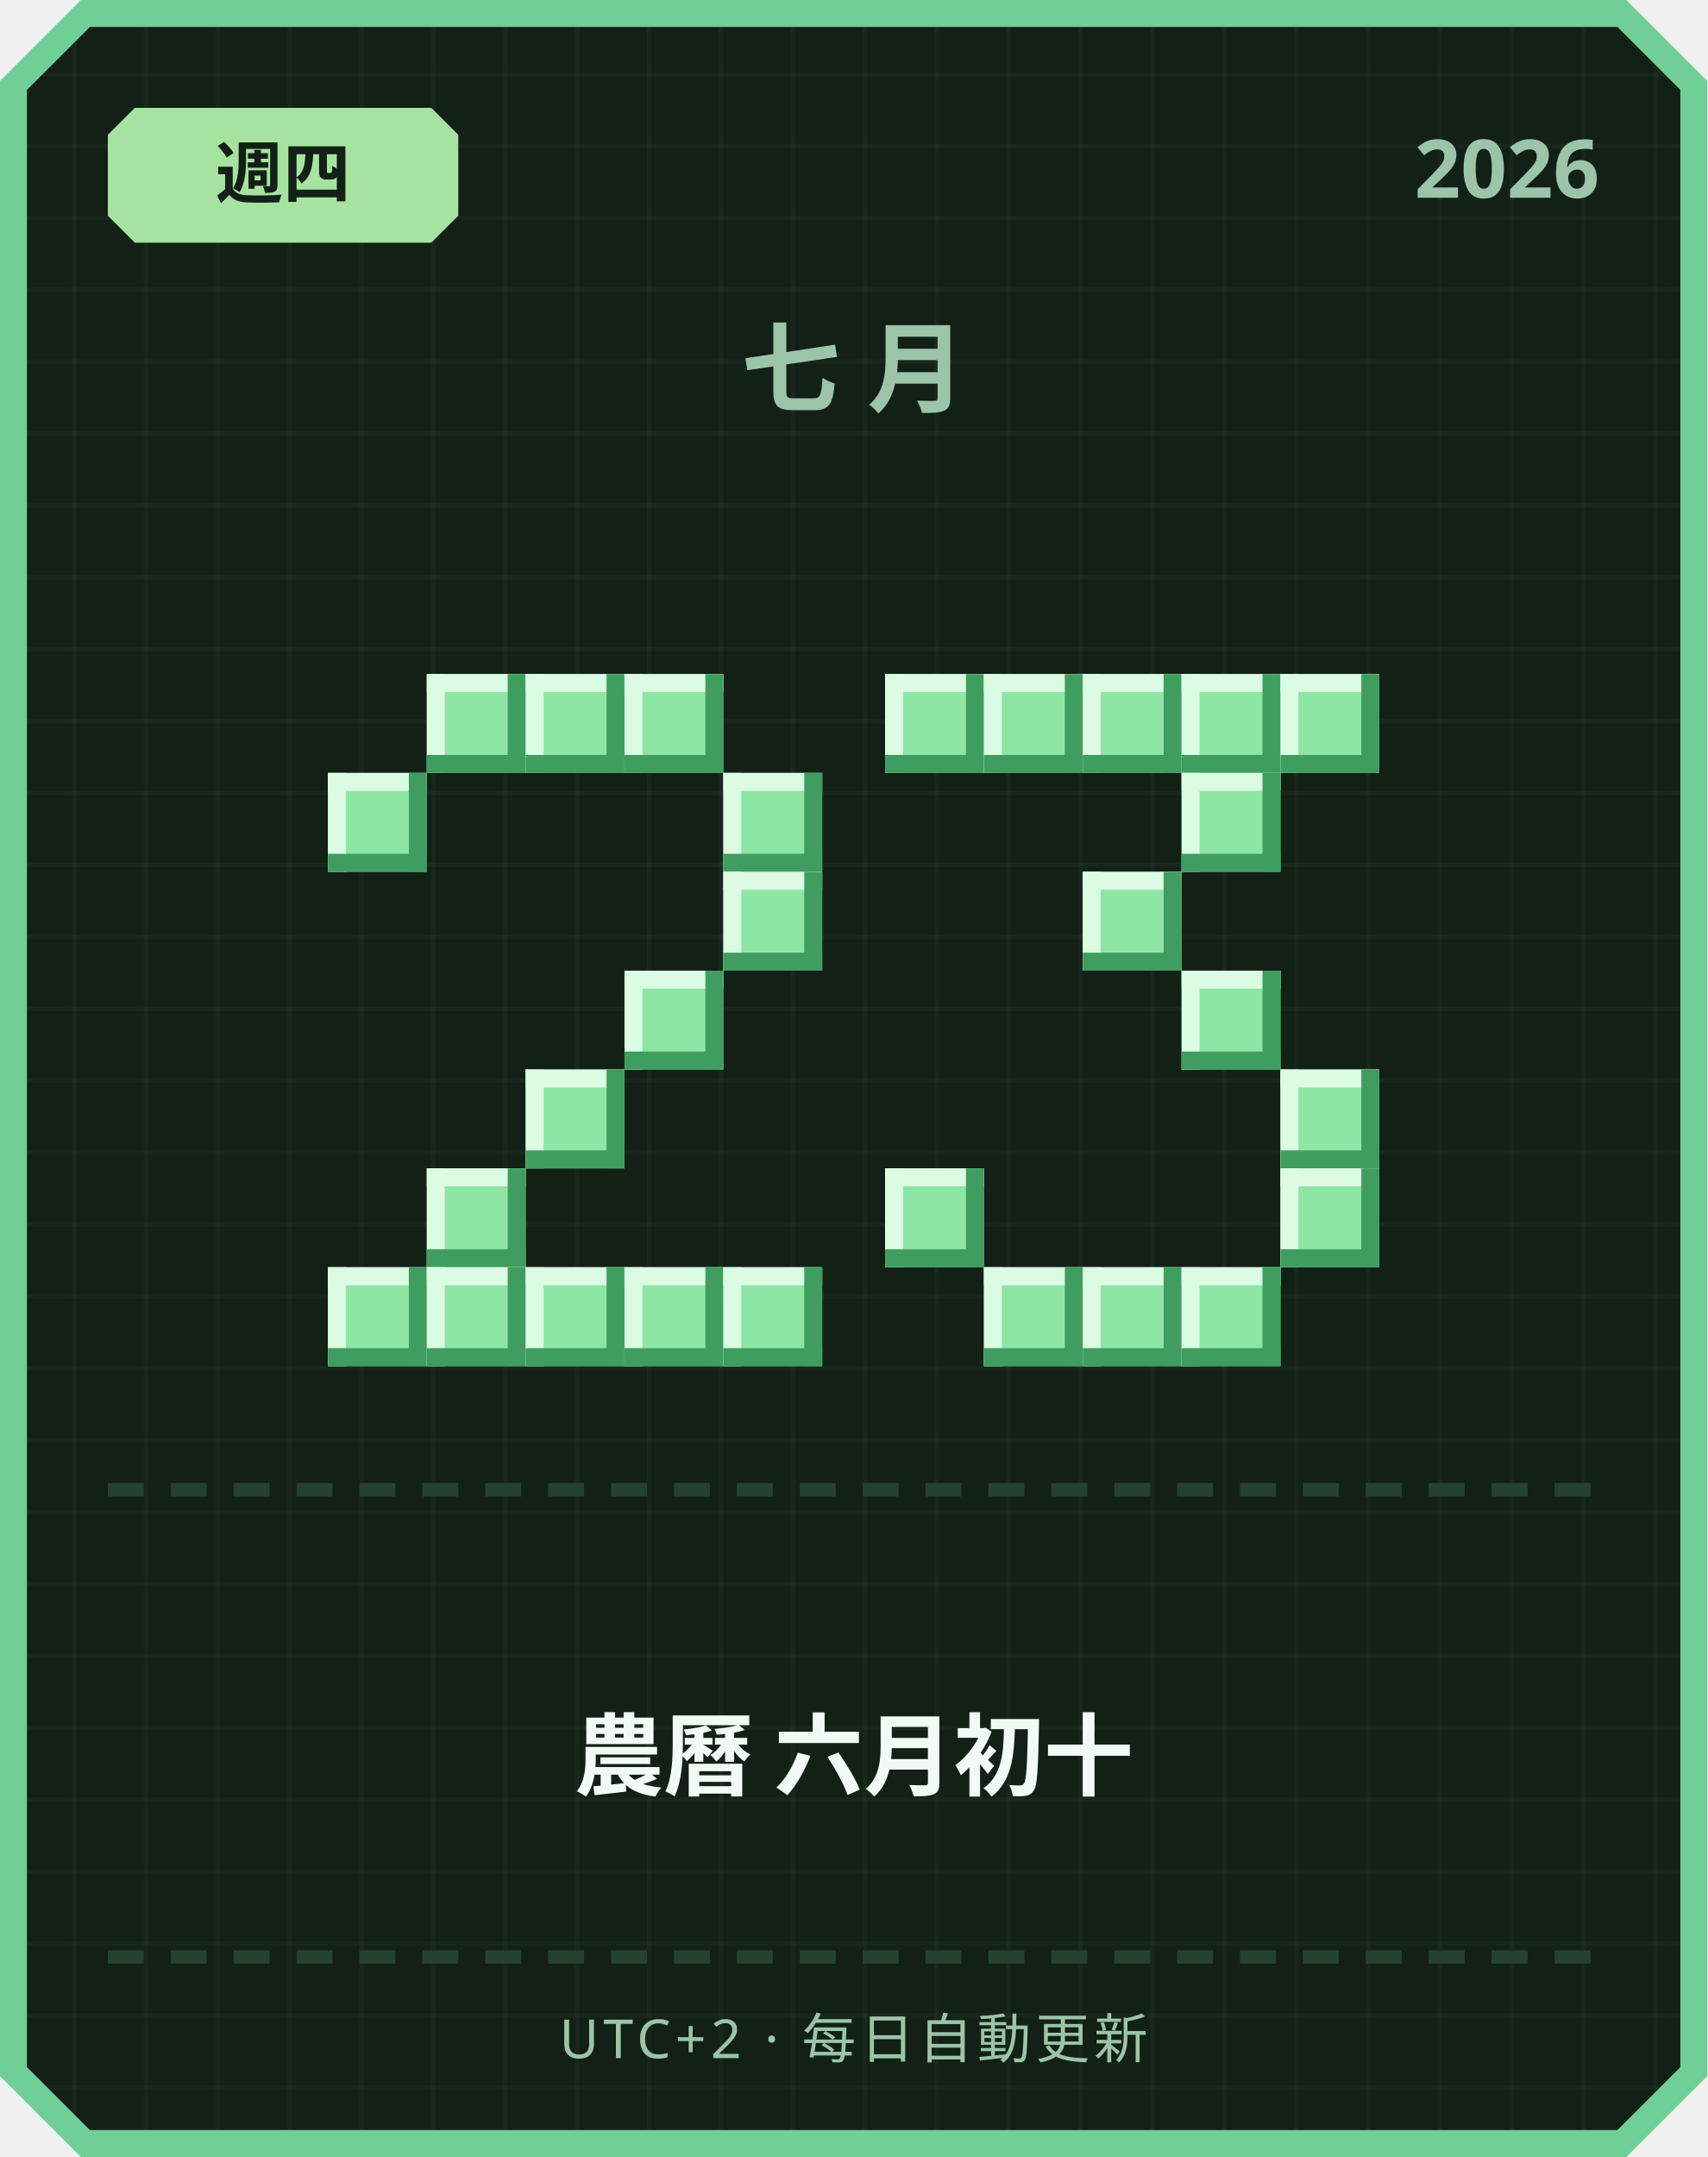
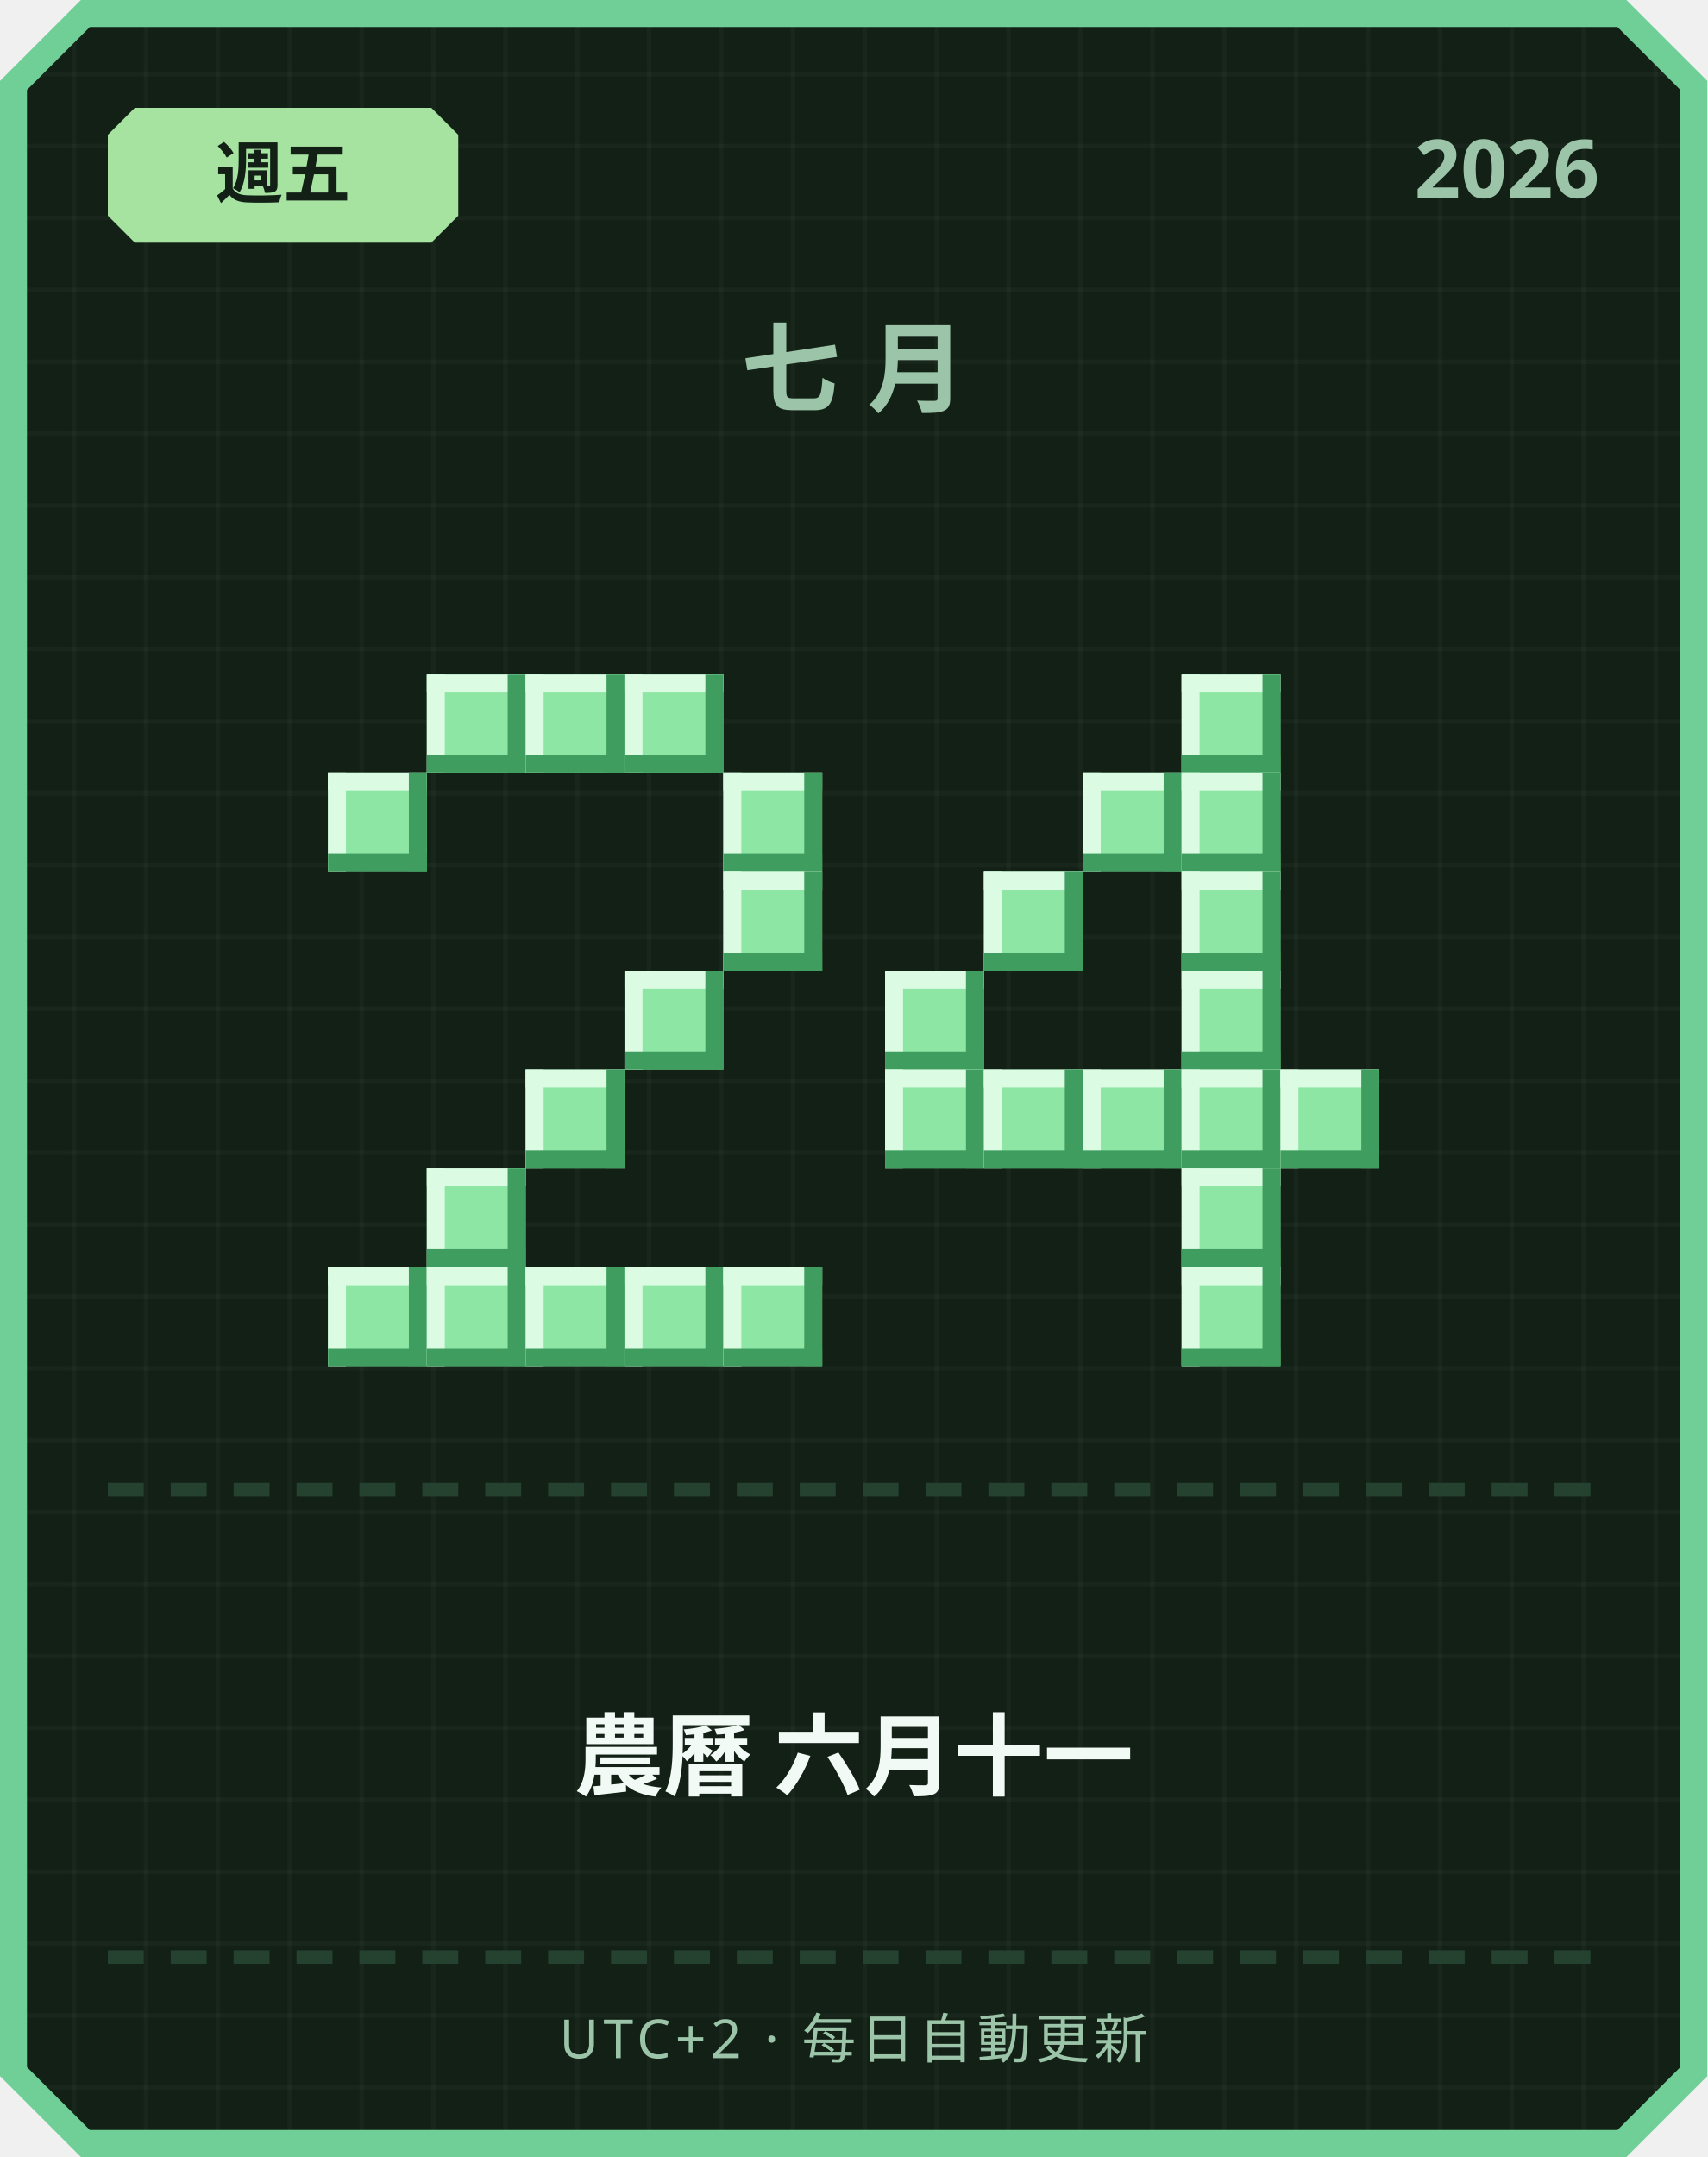
<svg xmlns="http://www.w3.org/2000/svg" width="380" height="480" viewBox="0 0 380 480">
  <defs>
    <pattern id="grid" width="16" height="16" patternUnits="userSpaceOnUse">
      <rect width="16" height="16" fill="#122016" />
      <rect width="1" height="16" fill="#ffffff" opacity="0.03" />
      <rect width="16" height="1" fill="#ffffff" opacity="0.03" />
    </pattern>
  </defs>
  <path d="M 18,0 L 362,0 L 380,18 L 380,462 L 362,480 L 18,480 L 0,462 L 0,18 Z" fill="#6fcf97" />
  <path d="M 20,6 L 360,6 L 374,20 L 374,460 L 360,474 L 20,474 L 6,460 L 6,20 Z" fill="url(#grid)" />
  <path d="M 30,24 L 96,24 L 102,30 L 102,48 L 96,54 L 30,54 L 24,48 L 24,30 Z" fill="#a6e3a1" />
-   <text x="63" y="44" text-anchor="middle" font-family="'Segoe UI', sans-serif" font-size="15" font-weight="700" fill="#122016">週四</text>
+   <text x="63" y="44" text-anchor="middle" font-family="'Segoe UI', sans-serif" font-size="15" font-weight="700" fill="#122016">週五</text>
  <text x="356" y="44" text-anchor="end" font-family="'Segoe UI', sans-serif" font-size="18" font-weight="700" fill="#9bc4a8">2026</text>
  <text x="190" y="90" text-anchor="middle" font-family="'Segoe UI', sans-serif" font-size="22" font-weight="700" letter-spacing="6" fill="#9bc4a8">七月</text>
  <rect x="95" y="150" width="22" height="22" fill="#8ee6a5" />
  <rect x="95" y="150" width="22" height="4" fill="#dbfbe3" />
  <rect x="95" y="150" width="4" height="22" fill="#dbfbe3" />
  <rect x="95" y="168" width="22" height="4" fill="#3f9e5f" />
  <rect x="113" y="150" width="4" height="22" fill="#3f9e5f" />
  <rect x="117" y="150" width="22" height="22" fill="#8ee6a5" />
  <rect x="117" y="150" width="22" height="4" fill="#dbfbe3" />
  <rect x="117" y="150" width="4" height="22" fill="#dbfbe3" />
  <rect x="117" y="168" width="22" height="4" fill="#3f9e5f" />
  <rect x="135" y="150" width="4" height="22" fill="#3f9e5f" />
  <rect x="139" y="150" width="22" height="22" fill="#8ee6a5" />
  <rect x="139" y="150" width="22" height="4" fill="#dbfbe3" />
  <rect x="139" y="150" width="4" height="22" fill="#dbfbe3" />
  <rect x="139" y="168" width="22" height="4" fill="#3f9e5f" />
  <rect x="157" y="150" width="4" height="22" fill="#3f9e5f" />
  <rect x="73" y="172" width="22" height="22" fill="#8ee6a5" />
  <rect x="73" y="172" width="22" height="4" fill="#dbfbe3" />
  <rect x="73" y="172" width="4" height="22" fill="#dbfbe3" />
  <rect x="73" y="190" width="22" height="4" fill="#3f9e5f" />
  <rect x="91" y="172" width="4" height="22" fill="#3f9e5f" />
  <rect x="161" y="172" width="22" height="22" fill="#8ee6a5" />
  <rect x="161" y="172" width="22" height="4" fill="#dbfbe3" />
  <rect x="161" y="172" width="4" height="22" fill="#dbfbe3" />
  <rect x="161" y="190" width="22" height="4" fill="#3f9e5f" />
  <rect x="179" y="172" width="4" height="22" fill="#3f9e5f" />
  <rect x="161" y="194" width="22" height="22" fill="#8ee6a5" />
  <rect x="161" y="194" width="22" height="4" fill="#dbfbe3" />
  <rect x="161" y="194" width="4" height="22" fill="#dbfbe3" />
  <rect x="161" y="212" width="22" height="4" fill="#3f9e5f" />
  <rect x="179" y="194" width="4" height="22" fill="#3f9e5f" />
  <rect x="139" y="216" width="22" height="22" fill="#8ee6a5" />
  <rect x="139" y="216" width="22" height="4" fill="#dbfbe3" />
  <rect x="139" y="216" width="4" height="22" fill="#dbfbe3" />
  <rect x="139" y="234" width="22" height="4" fill="#3f9e5f" />
  <rect x="157" y="216" width="4" height="22" fill="#3f9e5f" />
  <rect x="117" y="238" width="22" height="22" fill="#8ee6a5" />
  <rect x="117" y="238" width="22" height="4" fill="#dbfbe3" />
  <rect x="117" y="238" width="4" height="22" fill="#dbfbe3" />
  <rect x="117" y="256" width="22" height="4" fill="#3f9e5f" />
  <rect x="135" y="238" width="4" height="22" fill="#3f9e5f" />
  <rect x="95" y="260" width="22" height="22" fill="#8ee6a5" />
  <rect x="95" y="260" width="22" height="4" fill="#dbfbe3" />
  <rect x="95" y="260" width="4" height="22" fill="#dbfbe3" />
  <rect x="95" y="278" width="22" height="4" fill="#3f9e5f" />
  <rect x="113" y="260" width="4" height="22" fill="#3f9e5f" />
  <rect x="73" y="282" width="22" height="22" fill="#8ee6a5" />
  <rect x="73" y="282" width="22" height="4" fill="#dbfbe3" />
  <rect x="73" y="282" width="4" height="22" fill="#dbfbe3" />
  <rect x="73" y="300" width="22" height="4" fill="#3f9e5f" />
  <rect x="91" y="282" width="4" height="22" fill="#3f9e5f" />
  <rect x="95" y="282" width="22" height="22" fill="#8ee6a5" />
  <rect x="95" y="282" width="22" height="4" fill="#dbfbe3" />
  <rect x="95" y="282" width="4" height="22" fill="#dbfbe3" />
  <rect x="95" y="300" width="22" height="4" fill="#3f9e5f" />
  <rect x="113" y="282" width="4" height="22" fill="#3f9e5f" />
  <rect x="117" y="282" width="22" height="22" fill="#8ee6a5" />
  <rect x="117" y="282" width="22" height="4" fill="#dbfbe3" />
  <rect x="117" y="282" width="4" height="22" fill="#dbfbe3" />
  <rect x="117" y="300" width="22" height="4" fill="#3f9e5f" />
  <rect x="135" y="282" width="4" height="22" fill="#3f9e5f" />
  <rect x="139" y="282" width="22" height="22" fill="#8ee6a5" />
  <rect x="139" y="282" width="22" height="4" fill="#dbfbe3" />
  <rect x="139" y="282" width="4" height="22" fill="#dbfbe3" />
  <rect x="139" y="300" width="22" height="4" fill="#3f9e5f" />
  <rect x="157" y="282" width="4" height="22" fill="#3f9e5f" />
  <rect x="161" y="282" width="22" height="22" fill="#8ee6a5" />
  <rect x="161" y="282" width="22" height="4" fill="#dbfbe3" />
  <rect x="161" y="282" width="4" height="22" fill="#dbfbe3" />
  <rect x="161" y="300" width="22" height="4" fill="#3f9e5f" />
  <rect x="179" y="282" width="4" height="22" fill="#3f9e5f" />
-   <rect x="197" y="150" width="22" height="22" fill="#8ee6a5" />
-   <rect x="197" y="150" width="22" height="4" fill="#dbfbe3" />
-   <rect x="197" y="150" width="4" height="22" fill="#dbfbe3" />
-   <rect x="197" y="168" width="22" height="4" fill="#3f9e5f" />
-   <rect x="215" y="150" width="4" height="22" fill="#3f9e5f" />
-   <rect x="219" y="150" width="22" height="22" fill="#8ee6a5" />
-   <rect x="219" y="150" width="22" height="4" fill="#dbfbe3" />
-   <rect x="219" y="150" width="4" height="22" fill="#dbfbe3" />
-   <rect x="219" y="168" width="22" height="4" fill="#3f9e5f" />
-   <rect x="237" y="150" width="4" height="22" fill="#3f9e5f" />
-   <rect x="241" y="150" width="22" height="22" fill="#8ee6a5" />
-   <rect x="241" y="150" width="22" height="4" fill="#dbfbe3" />
-   <rect x="241" y="150" width="4" height="22" fill="#dbfbe3" />
-   <rect x="241" y="168" width="22" height="4" fill="#3f9e5f" />
-   <rect x="259" y="150" width="4" height="22" fill="#3f9e5f" />
  <rect x="263" y="150" width="22" height="22" fill="#8ee6a5" />
  <rect x="263" y="150" width="22" height="4" fill="#dbfbe3" />
  <rect x="263" y="150" width="4" height="22" fill="#dbfbe3" />
  <rect x="263" y="168" width="22" height="4" fill="#3f9e5f" />
  <rect x="281" y="150" width="4" height="22" fill="#3f9e5f" />
-   <rect x="285" y="150" width="22" height="22" fill="#8ee6a5" />
-   <rect x="285" y="150" width="22" height="4" fill="#dbfbe3" />
-   <rect x="285" y="150" width="4" height="22" fill="#dbfbe3" />
-   <rect x="285" y="168" width="22" height="4" fill="#3f9e5f" />
-   <rect x="303" y="150" width="4" height="22" fill="#3f9e5f" />
+   <rect x="241" y="172" width="22" height="22" fill="#8ee6a5" />
+   <rect x="241" y="172" width="22" height="4" fill="#dbfbe3" />
+   <rect x="241" y="172" width="4" height="22" fill="#dbfbe3" />
+   <rect x="241" y="190" width="22" height="4" fill="#3f9e5f" />
+   <rect x="259" y="172" width="4" height="22" fill="#3f9e5f" />
  <rect x="263" y="172" width="22" height="22" fill="#8ee6a5" />
  <rect x="263" y="172" width="22" height="4" fill="#dbfbe3" />
  <rect x="263" y="172" width="4" height="22" fill="#dbfbe3" />
  <rect x="263" y="190" width="22" height="4" fill="#3f9e5f" />
  <rect x="281" y="172" width="4" height="22" fill="#3f9e5f" />
-   <rect x="241" y="194" width="22" height="22" fill="#8ee6a5" />
-   <rect x="241" y="194" width="22" height="4" fill="#dbfbe3" />
-   <rect x="241" y="194" width="4" height="22" fill="#dbfbe3" />
-   <rect x="241" y="212" width="22" height="4" fill="#3f9e5f" />
-   <rect x="259" y="194" width="4" height="22" fill="#3f9e5f" />
+   <rect x="219" y="194" width="22" height="22" fill="#8ee6a5" />
+   <rect x="219" y="194" width="22" height="4" fill="#dbfbe3" />
+   <rect x="219" y="194" width="4" height="22" fill="#dbfbe3" />
+   <rect x="219" y="212" width="22" height="4" fill="#3f9e5f" />
+   <rect x="237" y="194" width="4" height="22" fill="#3f9e5f" />
+   <rect x="263" y="194" width="22" height="22" fill="#8ee6a5" />
+   <rect x="263" y="194" width="22" height="4" fill="#dbfbe3" />
+   <rect x="263" y="194" width="4" height="22" fill="#dbfbe3" />
+   <rect x="263" y="212" width="22" height="4" fill="#3f9e5f" />
+   <rect x="281" y="194" width="4" height="22" fill="#3f9e5f" />
+   <rect x="197" y="216" width="22" height="22" fill="#8ee6a5" />
+   <rect x="197" y="216" width="22" height="4" fill="#dbfbe3" />
+   <rect x="197" y="216" width="4" height="22" fill="#dbfbe3" />
+   <rect x="197" y="234" width="22" height="4" fill="#3f9e5f" />
+   <rect x="215" y="216" width="4" height="22" fill="#3f9e5f" />
  <rect x="263" y="216" width="22" height="22" fill="#8ee6a5" />
  <rect x="263" y="216" width="22" height="4" fill="#dbfbe3" />
  <rect x="263" y="216" width="4" height="22" fill="#dbfbe3" />
  <rect x="263" y="234" width="22" height="4" fill="#3f9e5f" />
  <rect x="281" y="216" width="4" height="22" fill="#3f9e5f" />
+   <rect x="197" y="238" width="22" height="22" fill="#8ee6a5" />
+   <rect x="197" y="238" width="22" height="4" fill="#dbfbe3" />
+   <rect x="197" y="238" width="4" height="22" fill="#dbfbe3" />
+   <rect x="197" y="256" width="22" height="4" fill="#3f9e5f" />
+   <rect x="215" y="238" width="4" height="22" fill="#3f9e5f" />
+   <rect x="219" y="238" width="22" height="22" fill="#8ee6a5" />
+   <rect x="219" y="238" width="22" height="4" fill="#dbfbe3" />
+   <rect x="219" y="238" width="4" height="22" fill="#dbfbe3" />
+   <rect x="219" y="256" width="22" height="4" fill="#3f9e5f" />
+   <rect x="237" y="238" width="4" height="22" fill="#3f9e5f" />
+   <rect x="241" y="238" width="22" height="22" fill="#8ee6a5" />
+   <rect x="241" y="238" width="22" height="4" fill="#dbfbe3" />
+   <rect x="241" y="238" width="4" height="22" fill="#dbfbe3" />
+   <rect x="241" y="256" width="22" height="4" fill="#3f9e5f" />
+   <rect x="259" y="238" width="4" height="22" fill="#3f9e5f" />
+   <rect x="263" y="238" width="22" height="22" fill="#8ee6a5" />
+   <rect x="263" y="238" width="22" height="4" fill="#dbfbe3" />
+   <rect x="263" y="238" width="4" height="22" fill="#dbfbe3" />
+   <rect x="263" y="256" width="22" height="4" fill="#3f9e5f" />
+   <rect x="281" y="238" width="4" height="22" fill="#3f9e5f" />
  <rect x="285" y="238" width="22" height="22" fill="#8ee6a5" />
  <rect x="285" y="238" width="22" height="4" fill="#dbfbe3" />
  <rect x="285" y="238" width="4" height="22" fill="#dbfbe3" />
  <rect x="285" y="256" width="22" height="4" fill="#3f9e5f" />
  <rect x="303" y="238" width="4" height="22" fill="#3f9e5f" />
-   <rect x="197" y="260" width="22" height="22" fill="#8ee6a5" />
-   <rect x="197" y="260" width="22" height="4" fill="#dbfbe3" />
-   <rect x="197" y="260" width="4" height="22" fill="#dbfbe3" />
-   <rect x="197" y="278" width="22" height="4" fill="#3f9e5f" />
-   <rect x="215" y="260" width="4" height="22" fill="#3f9e5f" />
-   <rect x="285" y="260" width="22" height="22" fill="#8ee6a5" />
-   <rect x="285" y="260" width="22" height="4" fill="#dbfbe3" />
-   <rect x="285" y="260" width="4" height="22" fill="#dbfbe3" />
-   <rect x="285" y="278" width="22" height="4" fill="#3f9e5f" />
-   <rect x="303" y="260" width="4" height="22" fill="#3f9e5f" />
-   <rect x="219" y="282" width="22" height="22" fill="#8ee6a5" />
-   <rect x="219" y="282" width="22" height="4" fill="#dbfbe3" />
-   <rect x="219" y="282" width="4" height="22" fill="#dbfbe3" />
-   <rect x="219" y="300" width="22" height="4" fill="#3f9e5f" />
-   <rect x="237" y="282" width="4" height="22" fill="#3f9e5f" />
-   <rect x="241" y="282" width="22" height="22" fill="#8ee6a5" />
-   <rect x="241" y="282" width="22" height="4" fill="#dbfbe3" />
-   <rect x="241" y="282" width="4" height="22" fill="#dbfbe3" />
-   <rect x="241" y="300" width="22" height="4" fill="#3f9e5f" />
-   <rect x="259" y="282" width="4" height="22" fill="#3f9e5f" />
+   <rect x="263" y="260" width="22" height="22" fill="#8ee6a5" />
+   <rect x="263" y="260" width="22" height="4" fill="#dbfbe3" />
+   <rect x="263" y="260" width="4" height="22" fill="#dbfbe3" />
+   <rect x="263" y="278" width="22" height="4" fill="#3f9e5f" />
+   <rect x="281" y="260" width="4" height="22" fill="#3f9e5f" />
  <rect x="263" y="282" width="22" height="22" fill="#8ee6a5" />
  <rect x="263" y="282" width="22" height="4" fill="#dbfbe3" />
  <rect x="263" y="282" width="4" height="22" fill="#dbfbe3" />
  <rect x="263" y="300" width="22" height="4" fill="#3f9e5f" />
  <rect x="281" y="282" width="4" height="22" fill="#3f9e5f" />
  <rect x="24" y="330" width="8" height="3" fill="#254230" />
  <rect x="38" y="330" width="8" height="3" fill="#254230" />
  <rect x="52" y="330" width="8" height="3" fill="#254230" />
  <rect x="66" y="330" width="8" height="3" fill="#254230" />
  <rect x="80" y="330" width="8" height="3" fill="#254230" />
  <rect x="94" y="330" width="8" height="3" fill="#254230" />
  <rect x="108" y="330" width="8" height="3" fill="#254230" />
  <rect x="122" y="330" width="8" height="3" fill="#254230" />
  <rect x="136" y="330" width="8" height="3" fill="#254230" />
  <rect x="150" y="330" width="8" height="3" fill="#254230" />
  <rect x="164" y="330" width="8" height="3" fill="#254230" />
  <rect x="178" y="330" width="8" height="3" fill="#254230" />
  <rect x="192" y="330" width="8" height="3" fill="#254230" />
  <rect x="206" y="330" width="8" height="3" fill="#254230" />
  <rect x="220" y="330" width="8" height="3" fill="#254230" />
  <rect x="234" y="330" width="8" height="3" fill="#254230" />
  <rect x="248" y="330" width="8" height="3" fill="#254230" />
  <rect x="262" y="330" width="8" height="3" fill="#254230" />
  <rect x="276" y="330" width="8" height="3" fill="#254230" />
  <rect x="290" y="330" width="8" height="3" fill="#254230" />
  <rect x="304" y="330" width="8" height="3" fill="#254230" />
  <rect x="318" y="330" width="8" height="3" fill="#254230" />
  <rect x="332" y="330" width="8" height="3" fill="#254230" />
  <rect x="346" y="330" width="8" height="3" fill="#254230" />
-   <text x="190" y="398" text-anchor="middle" font-family="'Segoe UI', 'Microsoft JhengHei', sans-serif" font-size="20" font-weight="700" fill="#f1faf4">農曆 六月初十</text>
+   <text x="190" y="398" text-anchor="middle" font-family="'Segoe UI', 'Microsoft JhengHei', sans-serif" font-size="20" font-weight="700" fill="#f1faf4">農曆 六月十一</text>
  <rect x="24" y="434" width="8" height="3" fill="#254230" />
  <rect x="38" y="434" width="8" height="3" fill="#254230" />
  <rect x="52" y="434" width="8" height="3" fill="#254230" />
  <rect x="66" y="434" width="8" height="3" fill="#254230" />
  <rect x="80" y="434" width="8" height="3" fill="#254230" />
  <rect x="94" y="434" width="8" height="3" fill="#254230" />
  <rect x="108" y="434" width="8" height="3" fill="#254230" />
  <rect x="122" y="434" width="8" height="3" fill="#254230" />
  <rect x="136" y="434" width="8" height="3" fill="#254230" />
  <rect x="150" y="434" width="8" height="3" fill="#254230" />
  <rect x="164" y="434" width="8" height="3" fill="#254230" />
  <rect x="178" y="434" width="8" height="3" fill="#254230" />
  <rect x="192" y="434" width="8" height="3" fill="#254230" />
  <rect x="206" y="434" width="8" height="3" fill="#254230" />
  <rect x="220" y="434" width="8" height="3" fill="#254230" />
  <rect x="234" y="434" width="8" height="3" fill="#254230" />
  <rect x="248" y="434" width="8" height="3" fill="#254230" />
  <rect x="262" y="434" width="8" height="3" fill="#254230" />
  <rect x="276" y="434" width="8" height="3" fill="#254230" />
  <rect x="290" y="434" width="8" height="3" fill="#254230" />
  <rect x="304" y="434" width="8" height="3" fill="#254230" />
  <rect x="318" y="434" width="8" height="3" fill="#254230" />
  <rect x="332" y="434" width="8" height="3" fill="#254230" />
  <rect x="346" y="434" width="8" height="3" fill="#254230" />
  <text x="190" y="458" text-anchor="middle" font-family="'Segoe UI', sans-serif" font-size="12" letter-spacing="1" fill="#9bc4a8">UTC+2 · 每日自動更新</text>
</svg>
